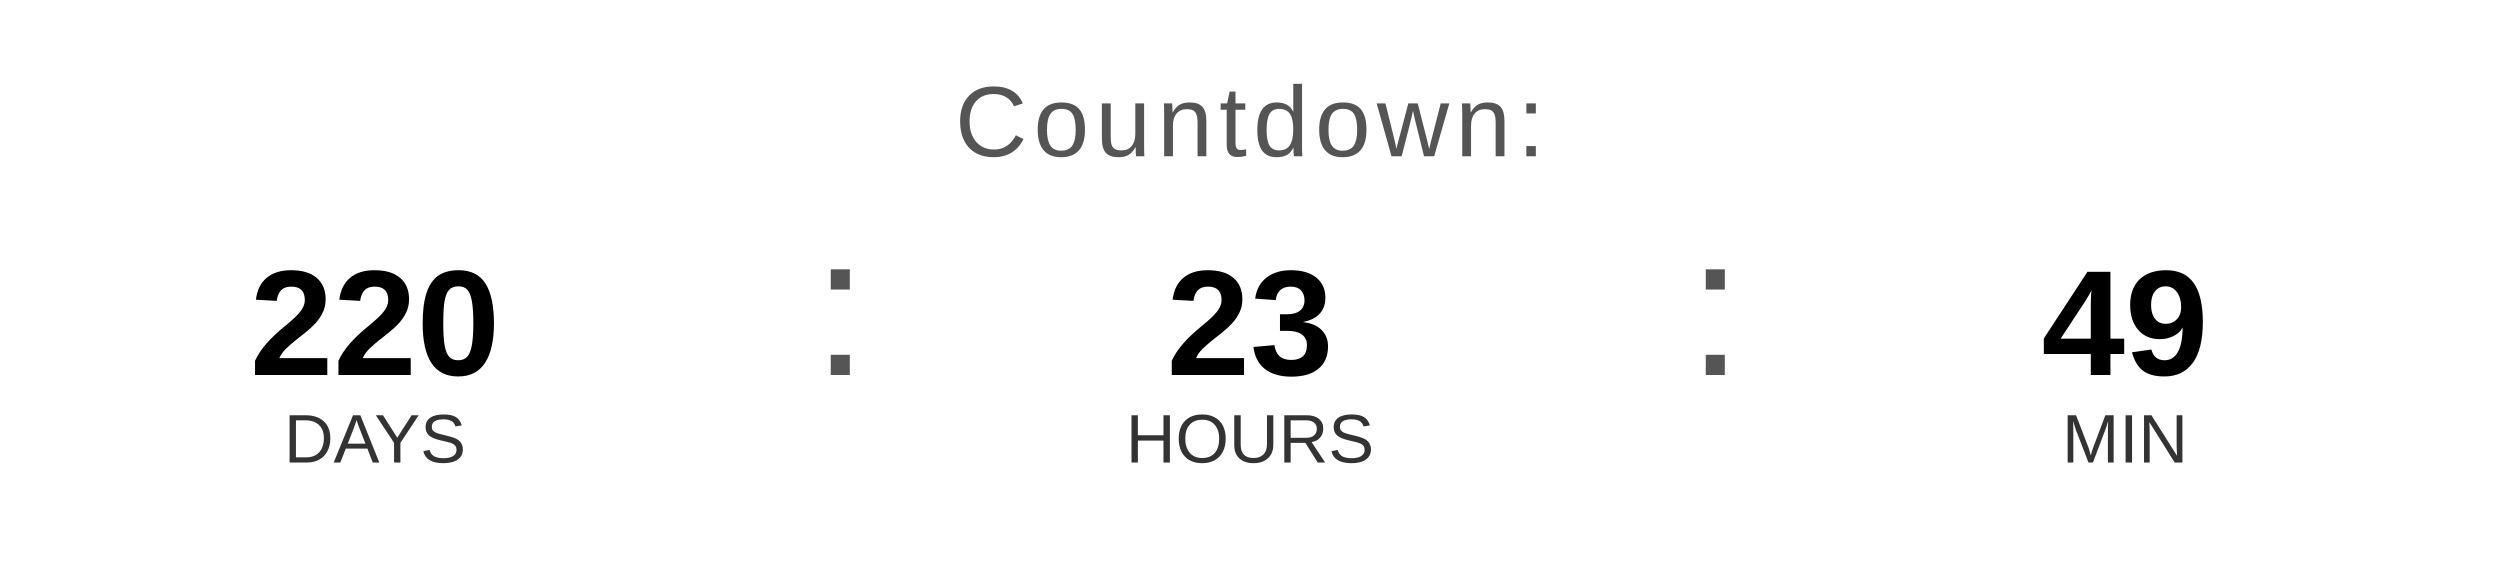
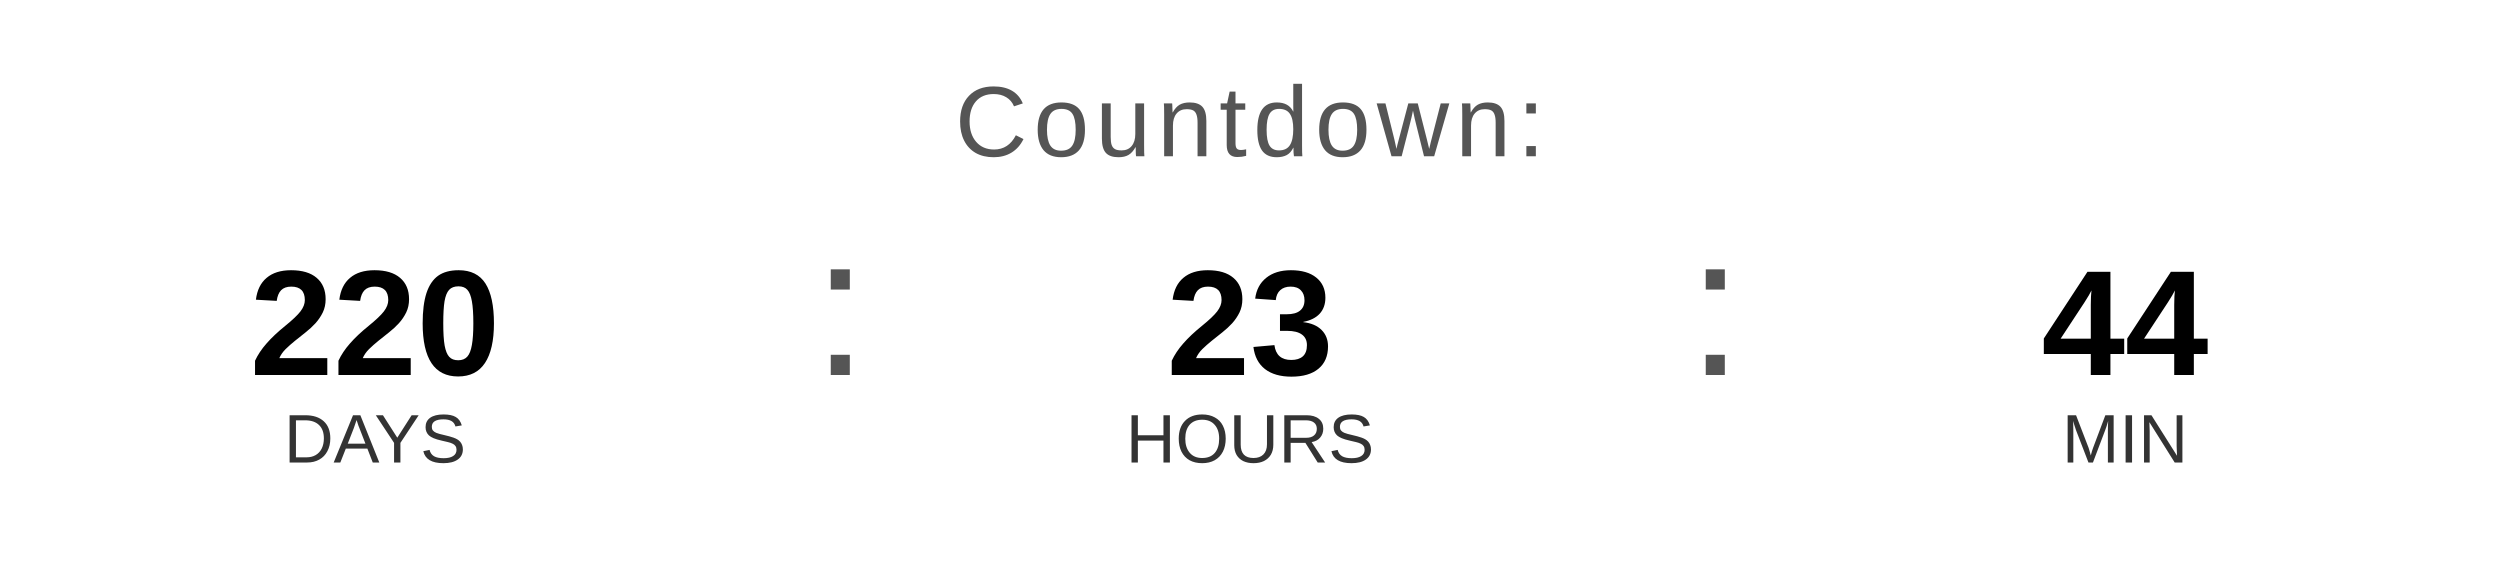
<svg xmlns="http://www.w3.org/2000/svg" width="400" height="90" viewBox="0 0 400 90">
  <text x="200" y="25" font-family="Arial, Helvetica, sans-serif" font-size="16" fill="#555555" text-anchor="middle" letter-spacing="1">
    Countdown:
  </text>
  <text x="60" y="60" font-family="Arial, Helvetica, sans-serif" font-size="24" font-weight="bold" fill="#000000" text-anchor="middle">220</text>
  <text x="60" y="74" font-family="Arial, Helvetica, sans-serif" font-size="11" fill="#333333" text-anchor="middle">DAYS</text>
  <text x="130" y="60" font-family="Arial, sans-serif" font-size="32" fill="#555555">:</text>
  <text x="200" y="60" font-family="Arial, Helvetica, sans-serif" font-size="24" font-weight="bold" fill="#000000" text-anchor="middle">23</text>
  <text x="200" y="74" font-family="Arial, Helvetica, sans-serif" font-size="11" fill="#333333" text-anchor="middle">HOURS</text>
  <text x="270" y="60" font-family="Arial, sans-serif" font-size="32" fill="#555555">:</text>
-   <text x="340" y="60" font-family="Arial, Helvetica, sans-serif" font-size="24" font-weight="bold" fill="#000000" text-anchor="middle">49</text>
+   <text x="340" y="60" font-family="Arial, Helvetica, sans-serif" font-size="24" font-weight="bold" fill="#000000" text-anchor="middle">44</text>
  <text x="340" y="74" font-family="Arial, Helvetica, sans-serif" font-size="11" fill="#333333" text-anchor="middle">MIN</text>
</svg>
